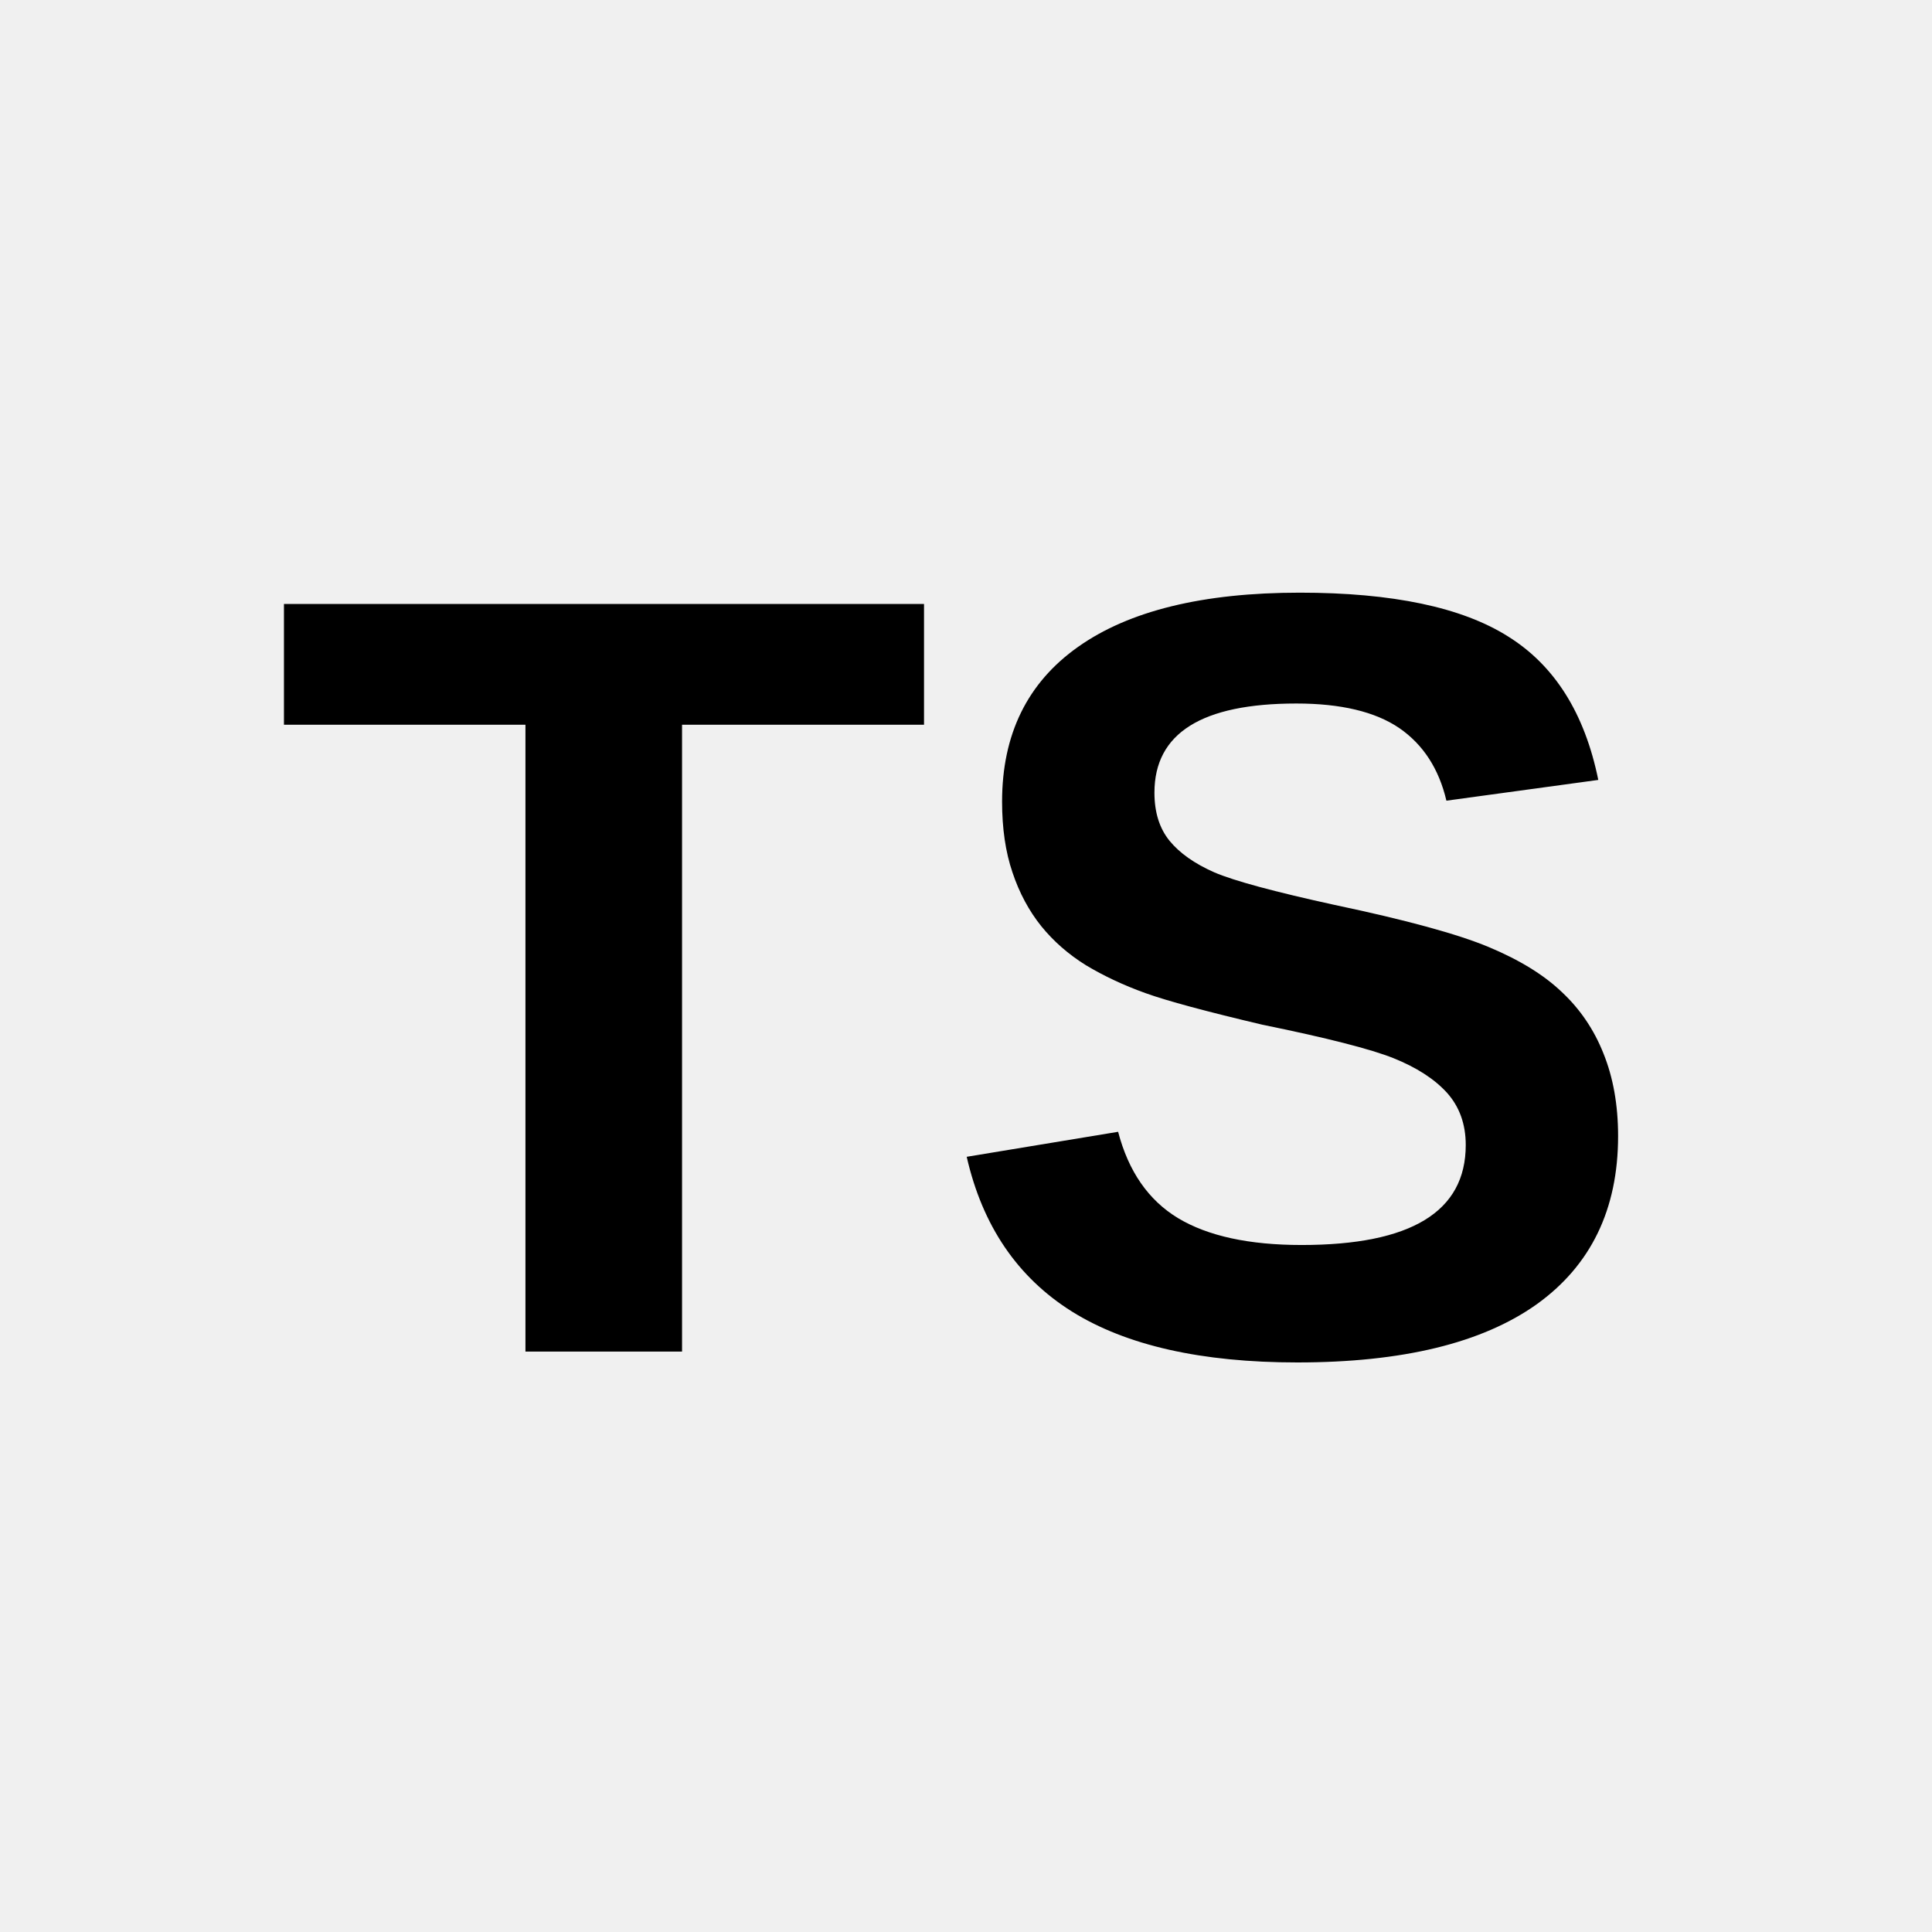
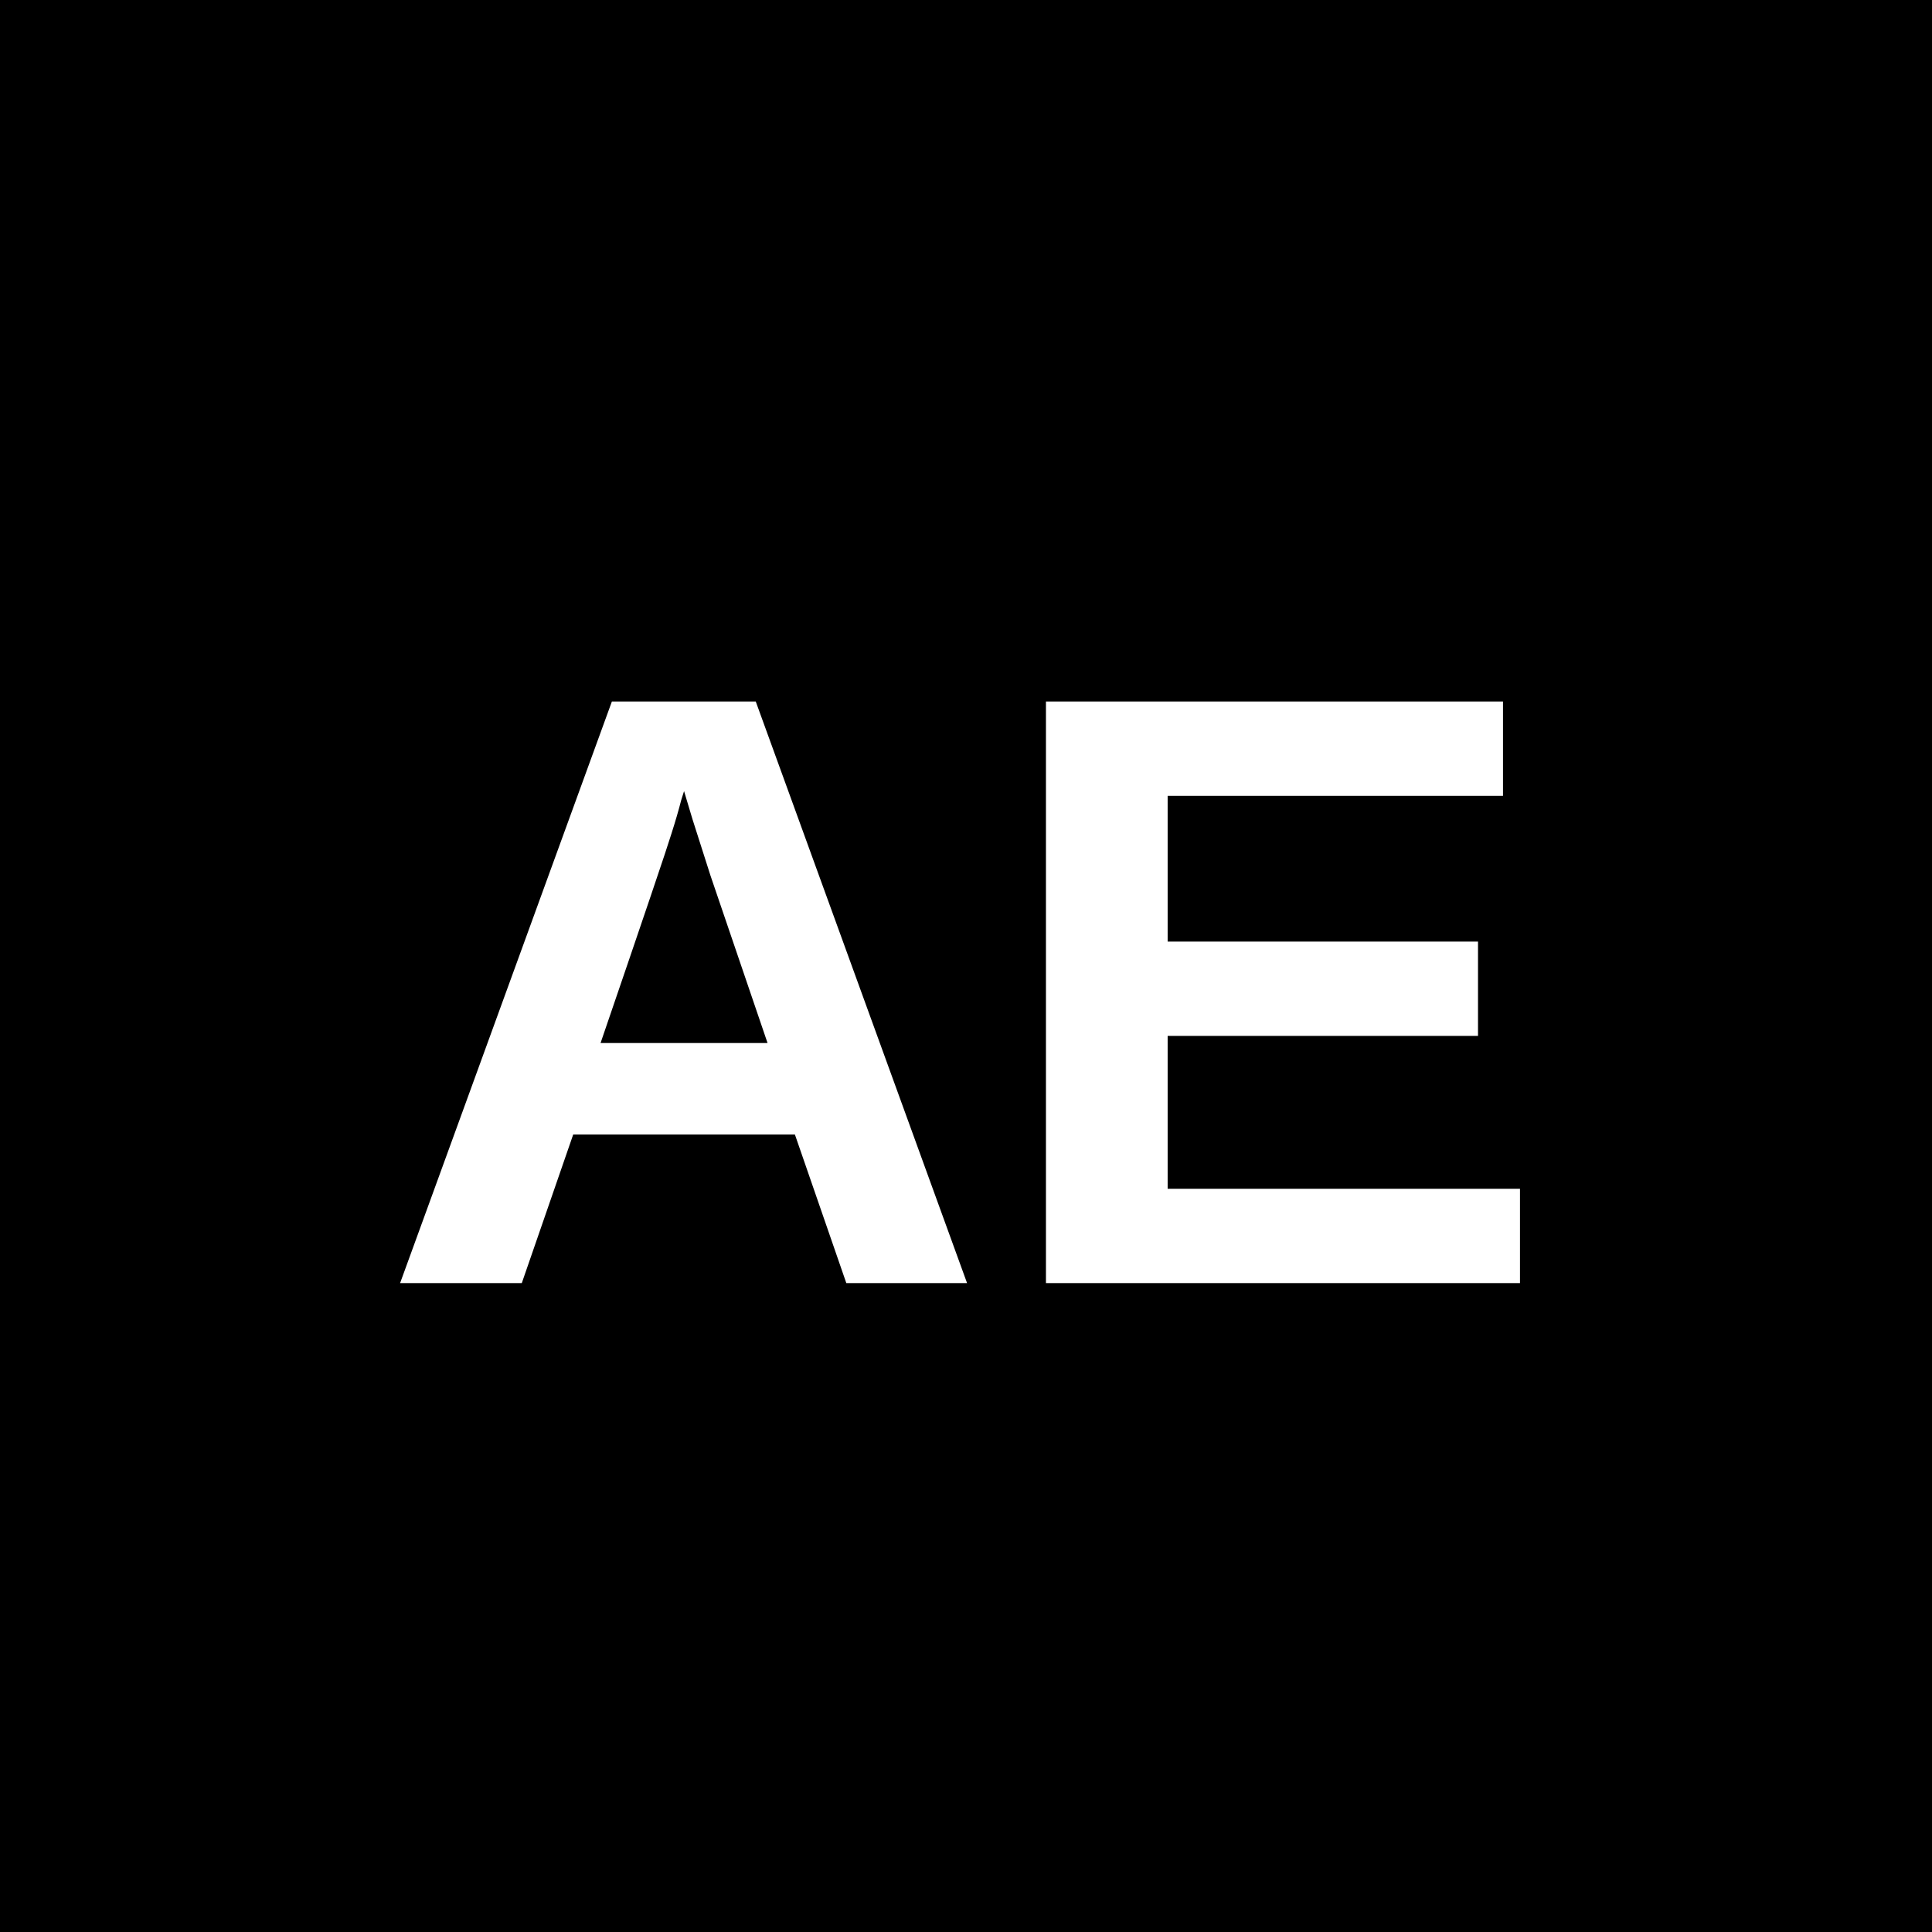
<svg xmlns="http://www.w3.org/2000/svg" viewBox="0 0 64 64">
-   <text x="50%" y="54%" dominant-baseline="middle" text-anchor="middle" font-family="Arial Black, Arial, sans-serif" font-weight="900" font-size="36" fill="black">TS</text>
+   <rect width="64" height="64" fill="black" />
+   <text x="50%" y="54%" dominant-baseline="middle" text-anchor="middle" font-family="Arial Black, Arial, sans-serif" font-weight="900" font-size="28" fill="white">AE</text>
</svg>
